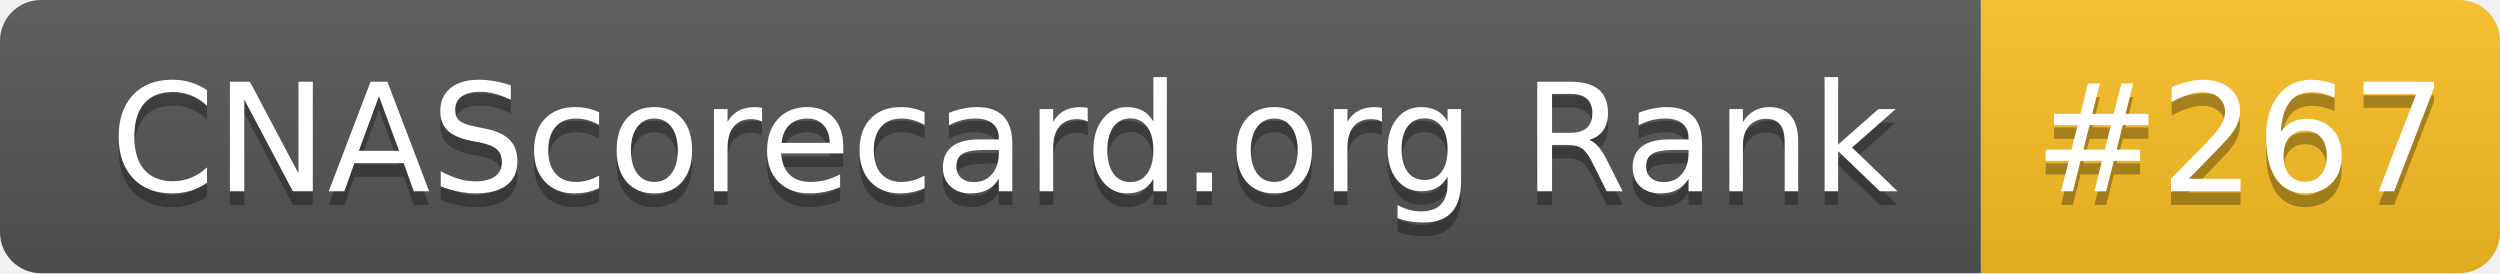
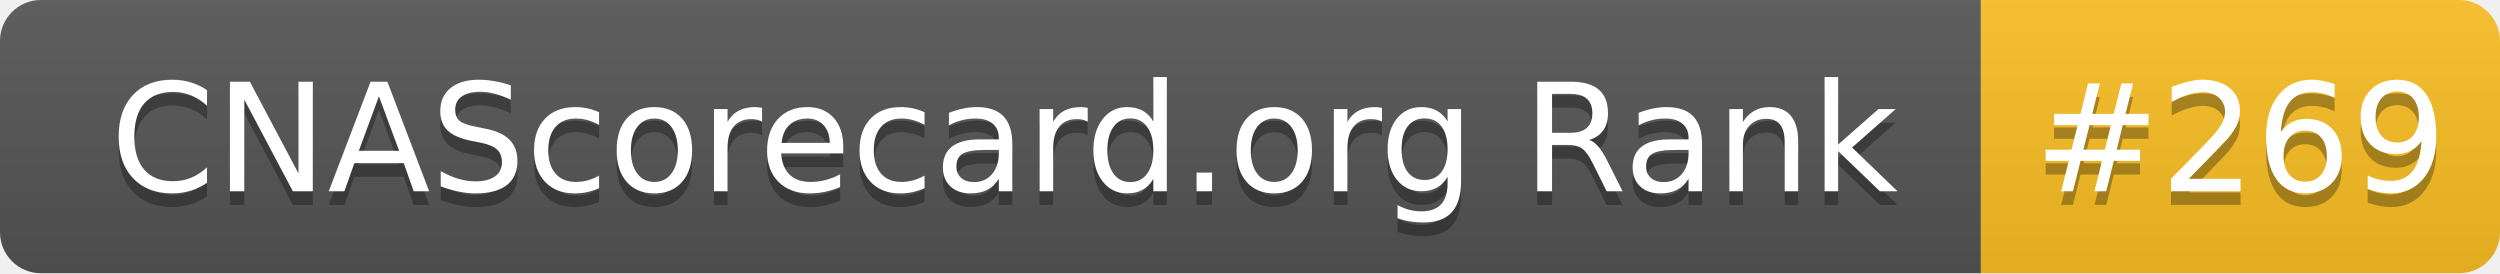
- <svg xmlns="http://www.w3.org/2000/svg" width="183" height="20" role="img" aria-label="CNAScorecard.org Rank: #267">
+ <svg xmlns="http://www.w3.org/2000/svg" width="183" height="20" role="img" aria-label="CNAScorecard.org Rank: #269">
  <linearGradient id="s" x2="0" y2="100%">
    <stop offset="0" stop-color="#bbb" stop-opacity=".1" />
    <stop offset="1" stop-opacity=".1" />
  </linearGradient>
  <clipPath id="r">
    <rect width="183" height="20" rx="3" fill="#fff" />
  </clipPath>
  <g clip-path="url(#r)">
    <rect width="145" height="20" fill="#555" />
    <rect x="145" width="38" height="20" fill="#FBBF24" />
    <rect width="183" height="20" fill="url(#s)" />
  </g>
  <g fill="#fff" text-anchor="middle" font-family="Verdana,Geneva,DejaVu Sans,sans-serif" text-rendering="geometricPrecision" font-size="110">
    <text aria-hidden="true" x="735" y="150" fill="#010101" fill-opacity=".3" transform="scale(.1)" textLength="1350">CNAScorecard.org Rank</text>
    <text x="735" y="140" transform="scale(.1)" fill="#fff" textLength="1350">CNAScorecard.org Rank</text>
-     <text aria-hidden="true" x="1640" y="150" fill="#010101" fill-opacity=".3" transform="scale(.1)" textLength="280">#267</text>
-     <text x="1640" y="140" transform="scale(.1)" fill="#fff" textLength="280">#267</text>
+     <text aria-hidden="true" x="1640" y="150" fill="#010101" fill-opacity=".3" transform="scale(.1)" textLength="280">#269</text>
+     <text x="1640" y="140" transform="scale(.1)" fill="#fff" textLength="280">#269</text>
  </g>
</svg>
